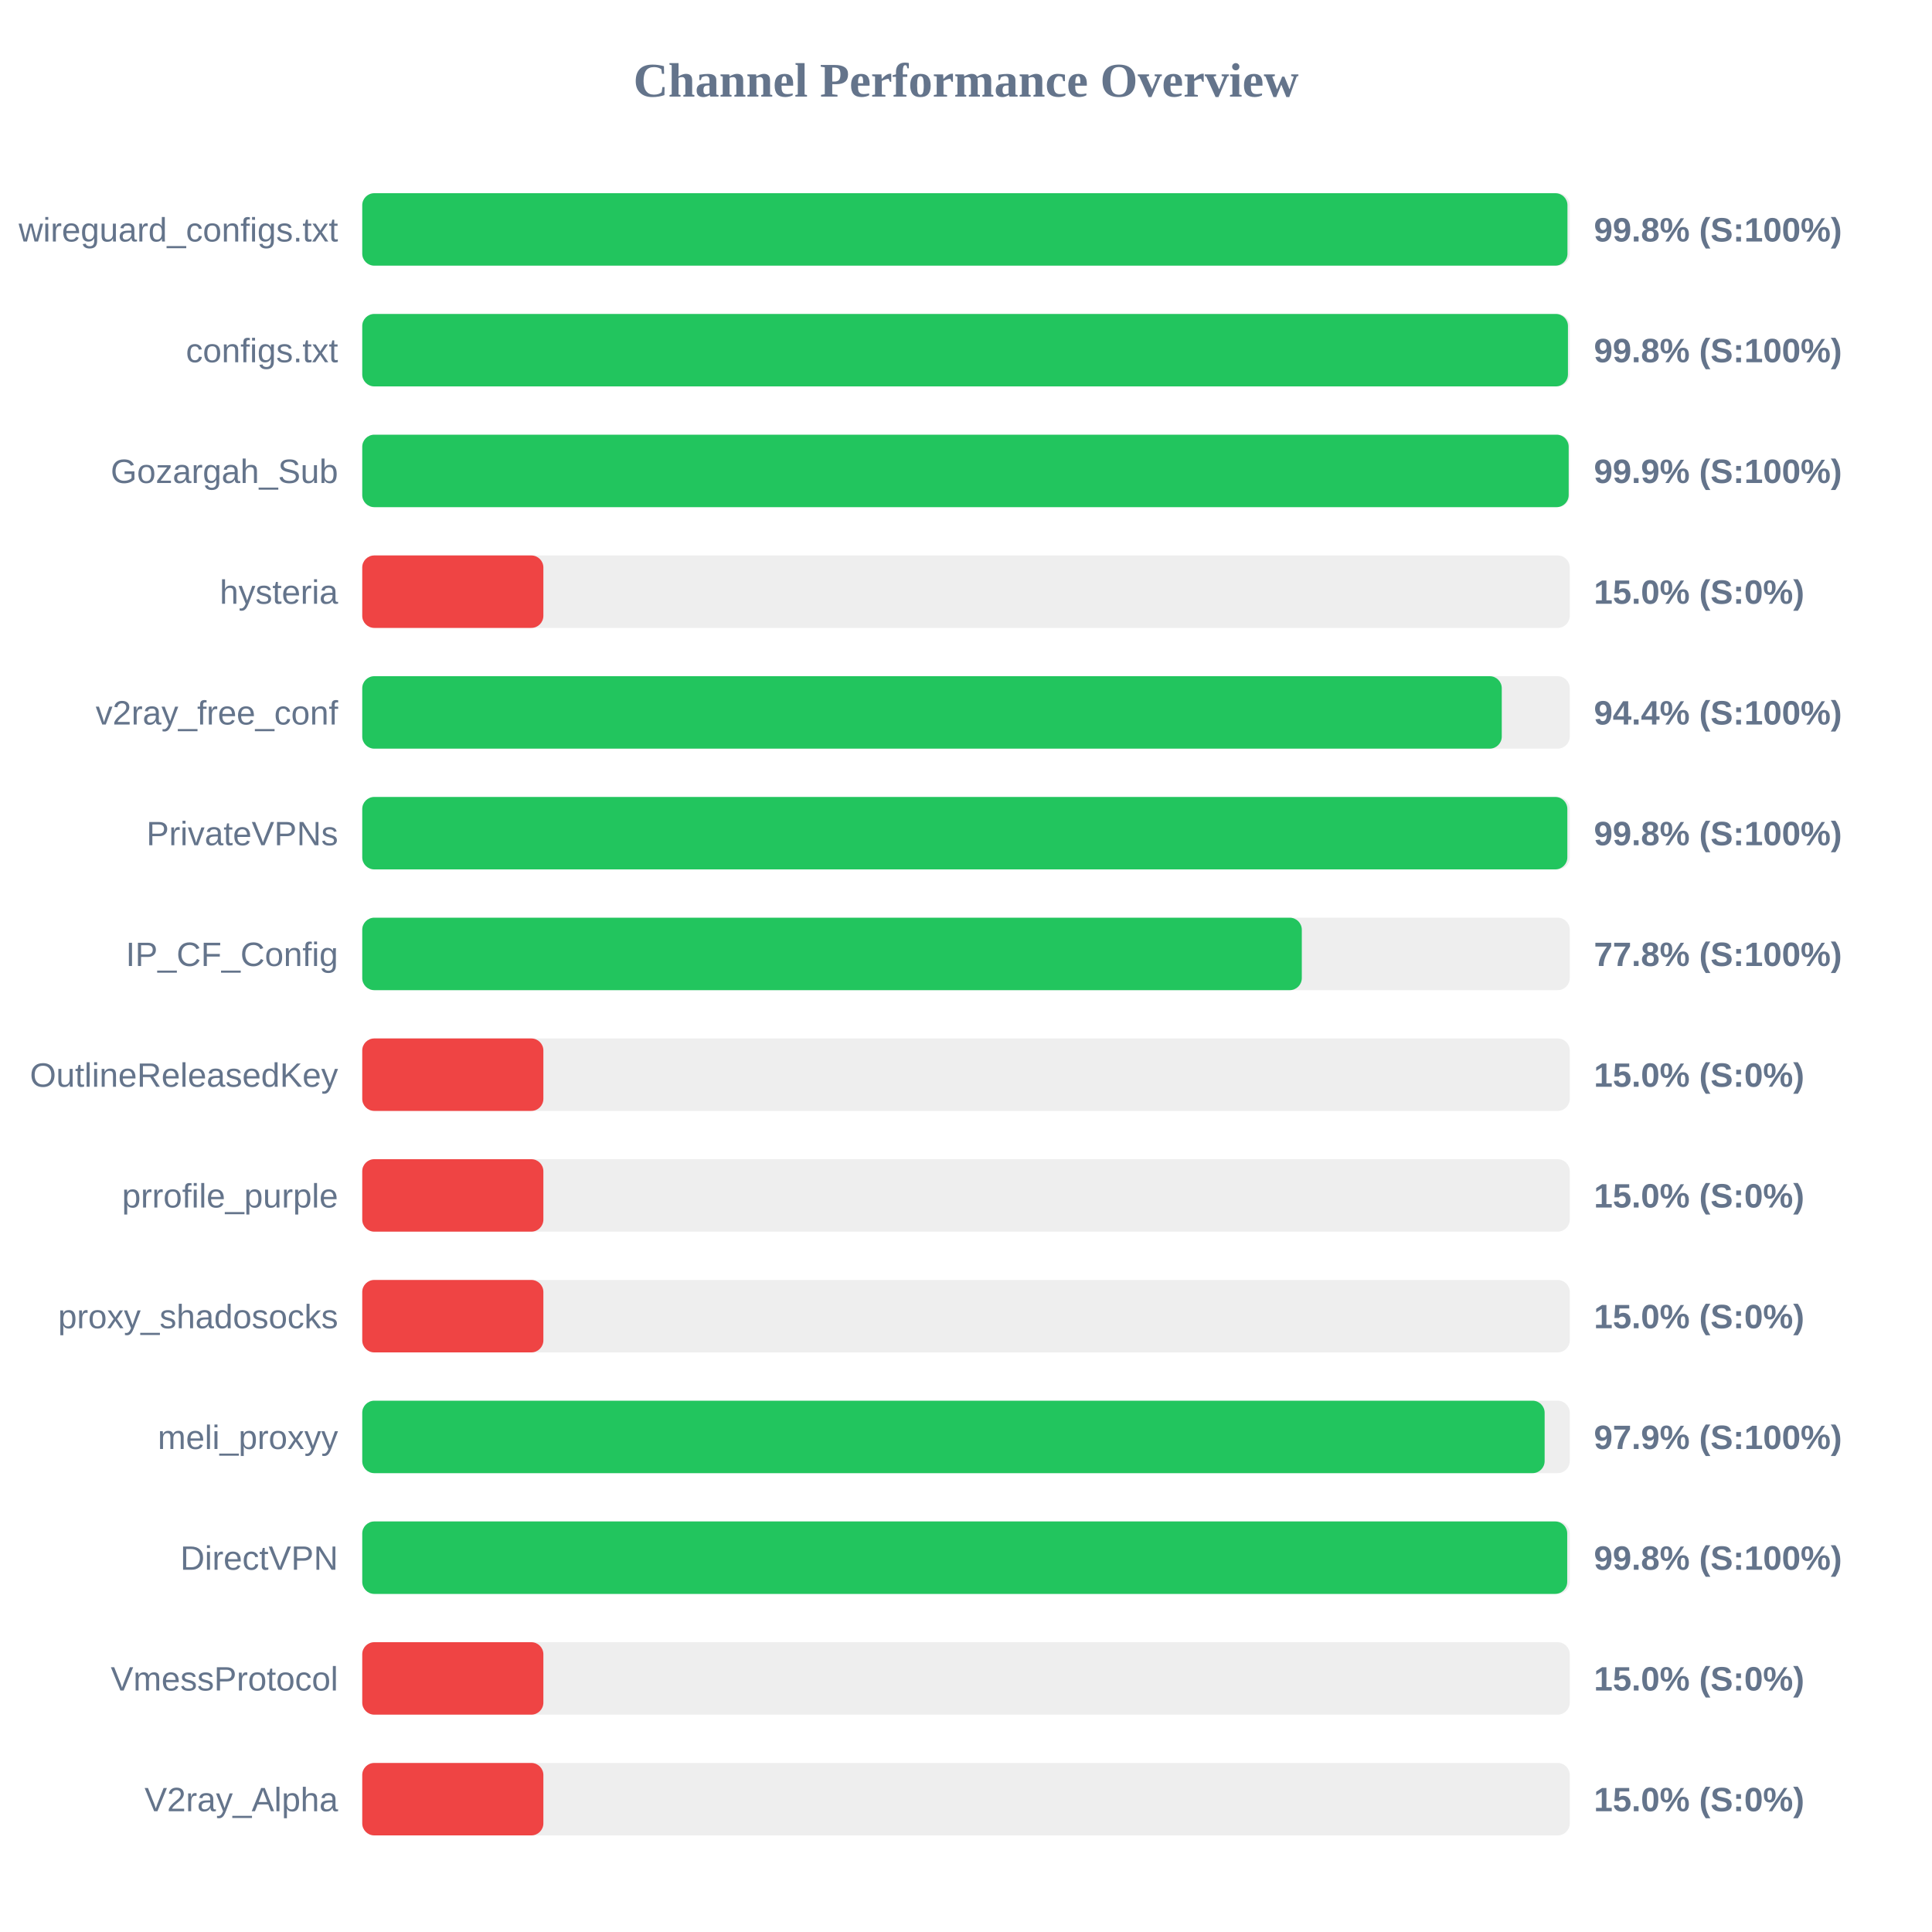
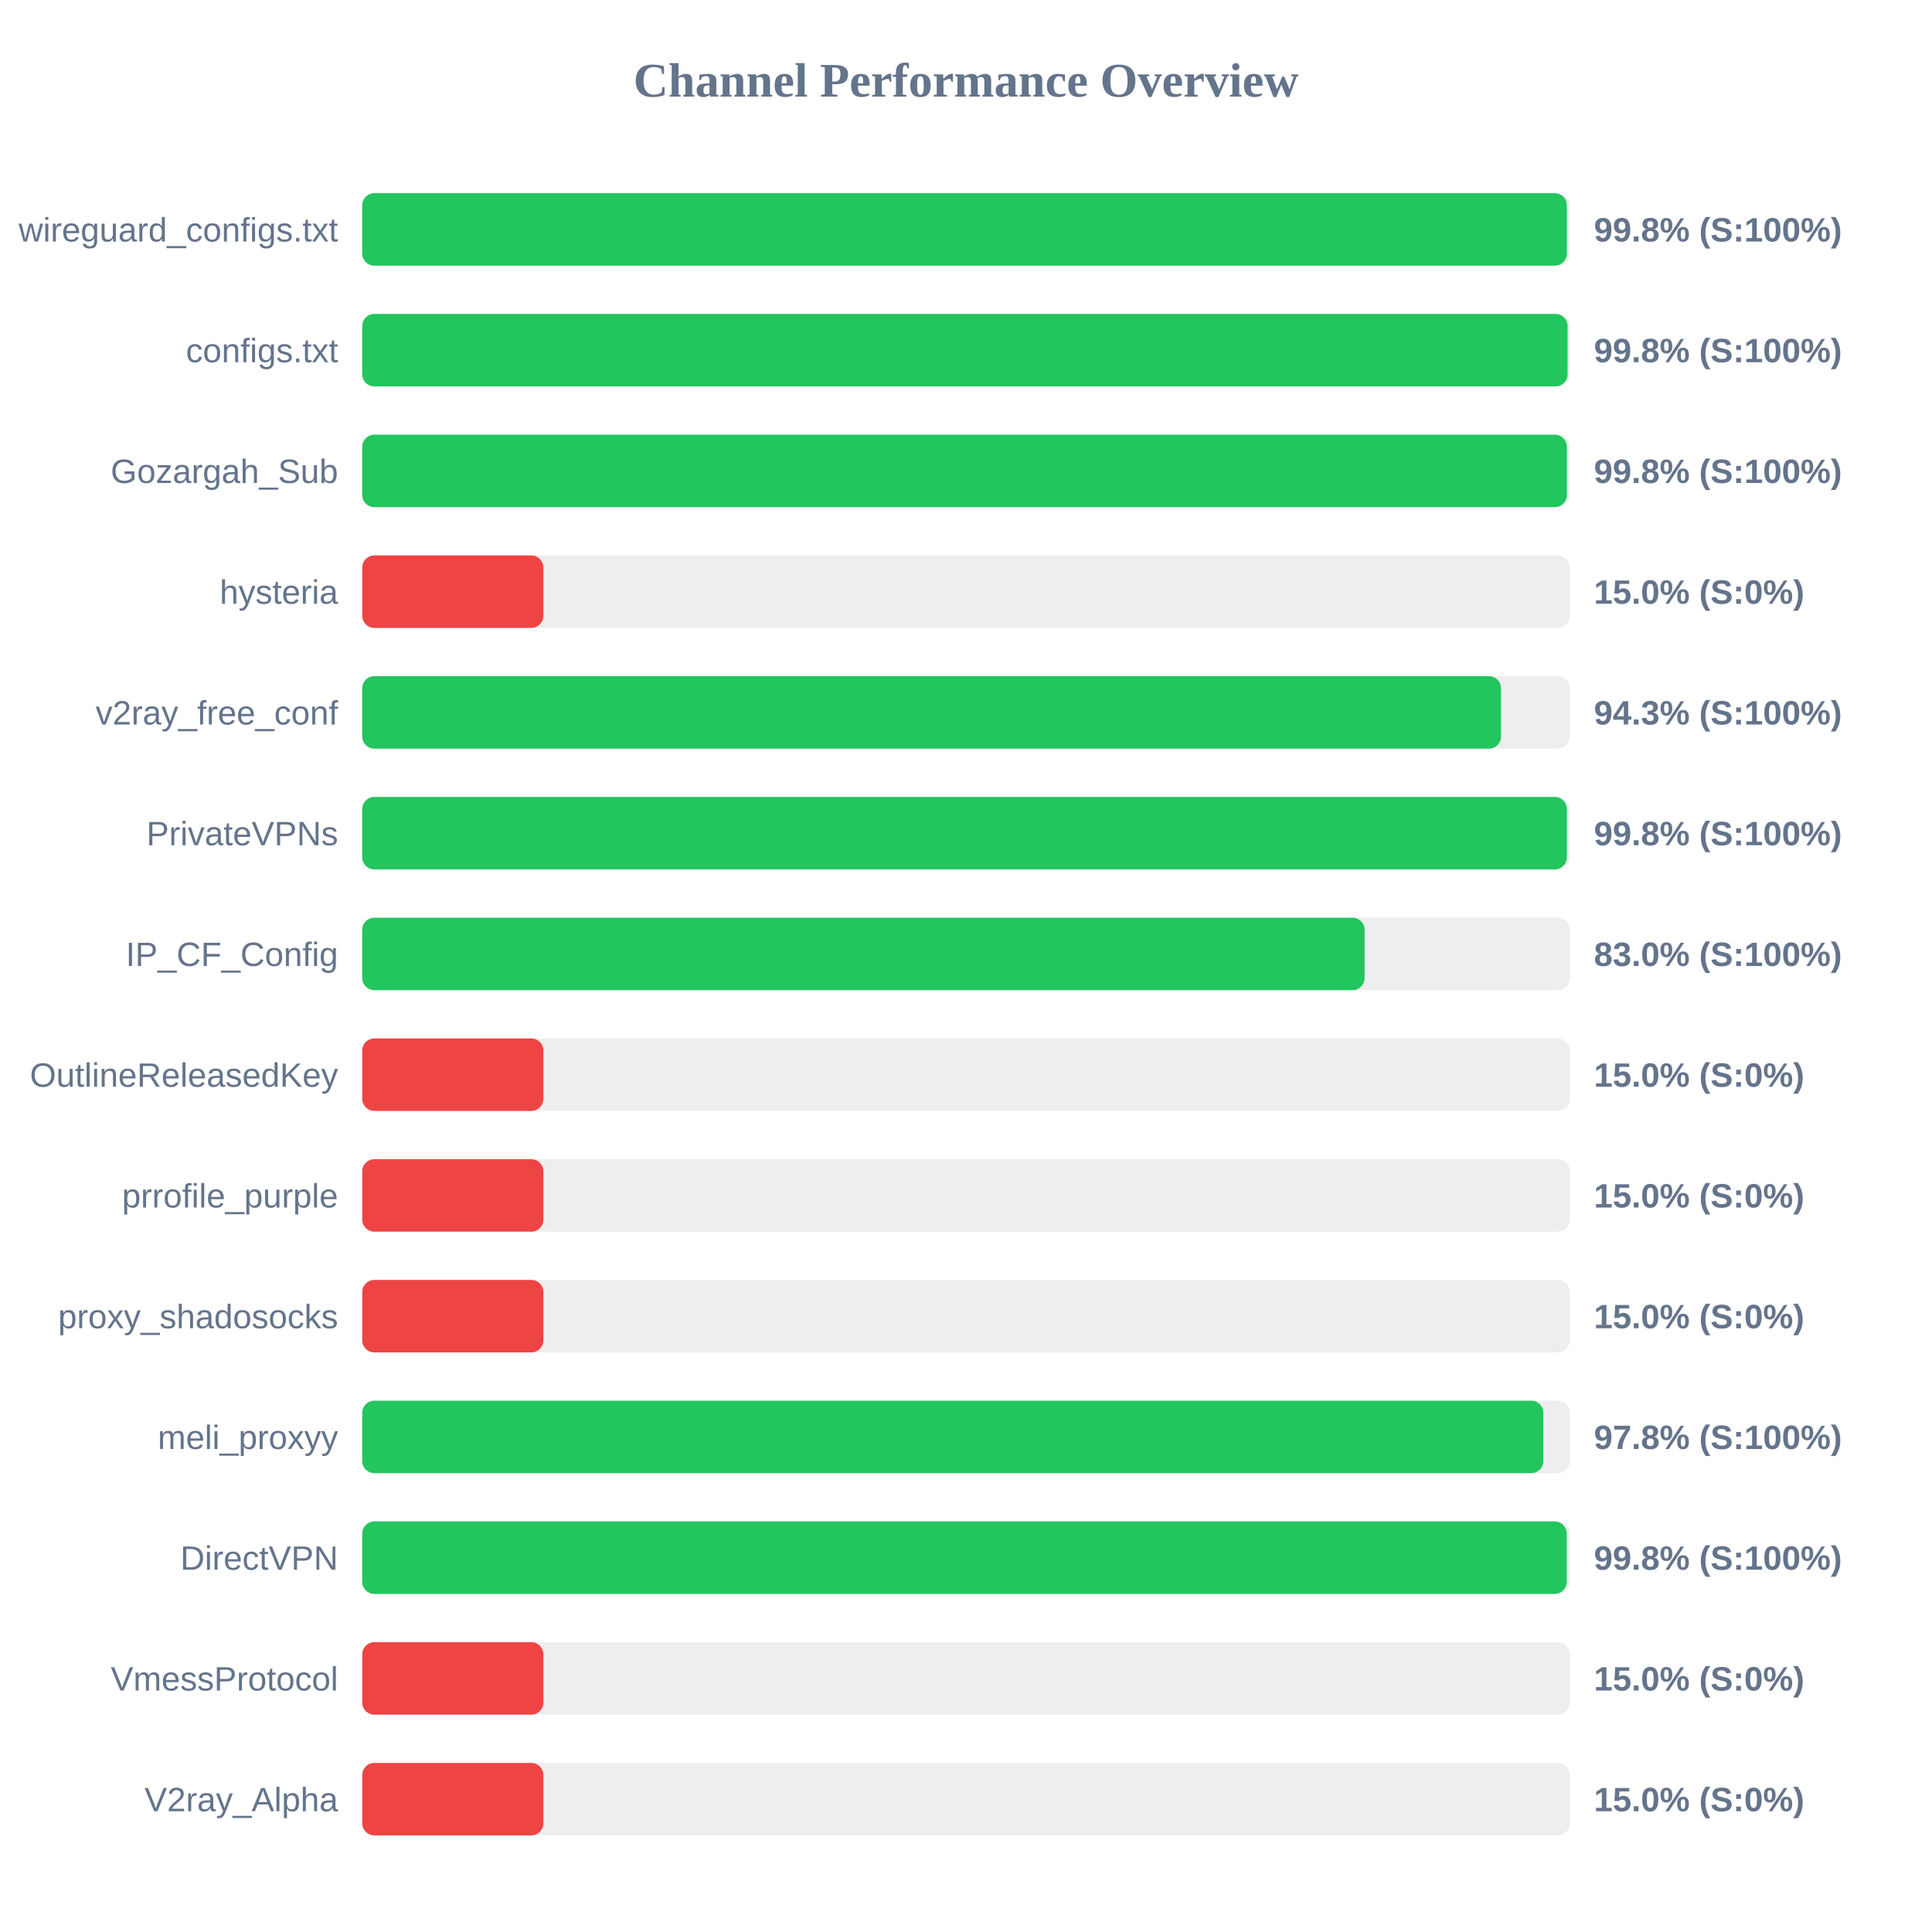
<svg xmlns="http://www.w3.org/2000/svg" width="800" height="800" version="1.1">
  <style>
        .row { font: 14px Arial; fill: #64748b; }
        .score { font: bold 14px Arial; fill: #64748b; }
    </style>
  <text x="400" y="40" text-anchor="middle" font-size="20px" font-weight="bold" fill="#64748b">Channel Performance Overview</text>
  <rect x="150" y="80" width="500" height="30" fill="#eee" rx="5" />
-   <rect x="150" y="80" width="499.05" height="30" fill="#22c55e" rx="5" />
+   <rect x="150" y="80" width="498.8" height="30" fill="#22c55e" rx="5" />
  <text x="140" y="100" text-anchor="end" class="row">wireguard_configs.txt</text>
  <text x="660" y="100" text-anchor="start" class="score">99.8% (S:100%)</text>
  <rect x="150" y="130" width="500" height="30" fill="#eee" rx="5" />
-   <rect x="150" y="130" width="499.25" height="30" fill="#22c55e" rx="5" />
+   <rect x="150" y="130" width="499.1" height="30" fill="#22c55e" rx="5" />
  <text x="140" y="150" text-anchor="end" class="row">configs.txt</text>
  <text x="660" y="150" text-anchor="start" class="score">99.8% (S:100%)</text>
  <rect x="150" y="180" width="500" height="30" fill="#eee" rx="5" />
-   <rect x="150" y="180" width="499.55" height="30" fill="#22c55e" rx="5" />
+   <rect x="150" y="180" width="498.8" height="30" fill="#22c55e" rx="5" />
  <text x="140" y="200" text-anchor="end" class="row">Gozargah_Sub</text>
-   <text x="660" y="200" text-anchor="start" class="score">99.9% (S:100%)</text>
+   <text x="660" y="200" text-anchor="start" class="score">99.8% (S:100%)</text>
  <rect x="150" y="230" width="500" height="30" fill="#eee" rx="5" />
  <rect x="150" y="230" width="75.0" height="30" fill="#ef4444" rx="5" />
  <text x="140" y="250" text-anchor="end" class="row">hysteria</text>
  <text x="660" y="250" text-anchor="start" class="score">15.0% (S:0%)</text>
  <rect x="150" y="280" width="500" height="30" fill="#eee" rx="5" />
-   <rect x="150" y="280" width="471.85" height="30" fill="#22c55e" rx="5" />
+   <rect x="150" y="280" width="471.55" height="30" fill="#22c55e" rx="5" />
  <text x="140" y="300" text-anchor="end" class="row">v2ray_free_conf</text>
-   <text x="660" y="300" text-anchor="start" class="score">94.4% (S:100%)</text>
+   <text x="660" y="300" text-anchor="start" class="score">94.3% (S:100%)</text>
  <rect x="150" y="330" width="500" height="30" fill="#eee" rx="5" />
-   <rect x="150" y="330" width="499.0" height="30" fill="#22c55e" rx="5" />
+   <rect x="150" y="330" width="498.8" height="30" fill="#22c55e" rx="5" />
  <text x="140" y="350" text-anchor="end" class="row">PrivateVPNs</text>
  <text x="660" y="350" text-anchor="start" class="score">99.8% (S:100%)</text>
  <rect x="150" y="380" width="500" height="30" fill="#eee" rx="5" />
-   <rect x="150" y="380" width="389.05" height="30" fill="#22c55e" rx="5" />
+   <rect x="150" y="380" width="415.05" height="30" fill="#22c55e" rx="5" />
  <text x="140" y="400" text-anchor="end" class="row">IP_CF_Config</text>
-   <text x="660" y="400" text-anchor="start" class="score">77.8% (S:100%)</text>
+   <text x="660" y="400" text-anchor="start" class="score">83.0% (S:100%)</text>
  <rect x="150" y="430" width="500" height="30" fill="#eee" rx="5" />
  <rect x="150" y="430" width="75.0" height="30" fill="#ef4444" rx="5" />
  <text x="140" y="450" text-anchor="end" class="row">OutlineReleasedKey</text>
  <text x="660" y="450" text-anchor="start" class="score">15.0% (S:0%)</text>
  <rect x="150" y="480" width="500" height="30" fill="#eee" rx="5" />
  <rect x="150" y="480" width="75.0" height="30" fill="#ef4444" rx="5" />
  <text x="140" y="500" text-anchor="end" class="row">prrofile_purple</text>
  <text x="660" y="500" text-anchor="start" class="score">15.0% (S:0%)</text>
  <rect x="150" y="530" width="500" height="30" fill="#eee" rx="5" />
  <rect x="150" y="530" width="75.0" height="30" fill="#ef4444" rx="5" />
  <text x="140" y="550" text-anchor="end" class="row">proxy_shadosocks</text>
  <text x="660" y="550" text-anchor="start" class="score">15.0% (S:0%)</text>
  <rect x="150" y="580" width="500" height="30" fill="#eee" rx="5" />
-   <rect x="150" y="580" width="489.6" height="30" fill="#22c55e" rx="5" />
+   <rect x="150" y="580" width="489.05" height="30" fill="#22c55e" rx="5" />
  <text x="140" y="600" text-anchor="end" class="row">meli_proxyy</text>
-   <text x="660" y="600" text-anchor="start" class="score">97.9% (S:100%)</text>
+   <text x="660" y="600" text-anchor="start" class="score">97.8% (S:100%)</text>
  <rect x="150" y="630" width="500" height="30" fill="#eee" rx="5" />
-   <rect x="150" y="630" width="498.95" height="30" fill="#22c55e" rx="5" />
+   <rect x="150" y="630" width="498.75" height="30" fill="#22c55e" rx="5" />
  <text x="140" y="650" text-anchor="end" class="row">DirectVPN</text>
  <text x="660" y="650" text-anchor="start" class="score">99.8% (S:100%)</text>
  <rect x="150" y="680" width="500" height="30" fill="#eee" rx="5" />
  <rect x="150" y="680" width="75.0" height="30" fill="#ef4444" rx="5" />
  <text x="140" y="700" text-anchor="end" class="row">VmessProtocol</text>
  <text x="660" y="700" text-anchor="start" class="score">15.0% (S:0%)</text>
  <rect x="150" y="730" width="500" height="30" fill="#eee" rx="5" />
  <rect x="150" y="730" width="75.0" height="30" fill="#ef4444" rx="5" />
  <text x="140" y="750" text-anchor="end" class="row">V2ray_Alpha</text>
  <text x="660" y="750" text-anchor="start" class="score">15.0% (S:0%)</text>
</svg>
